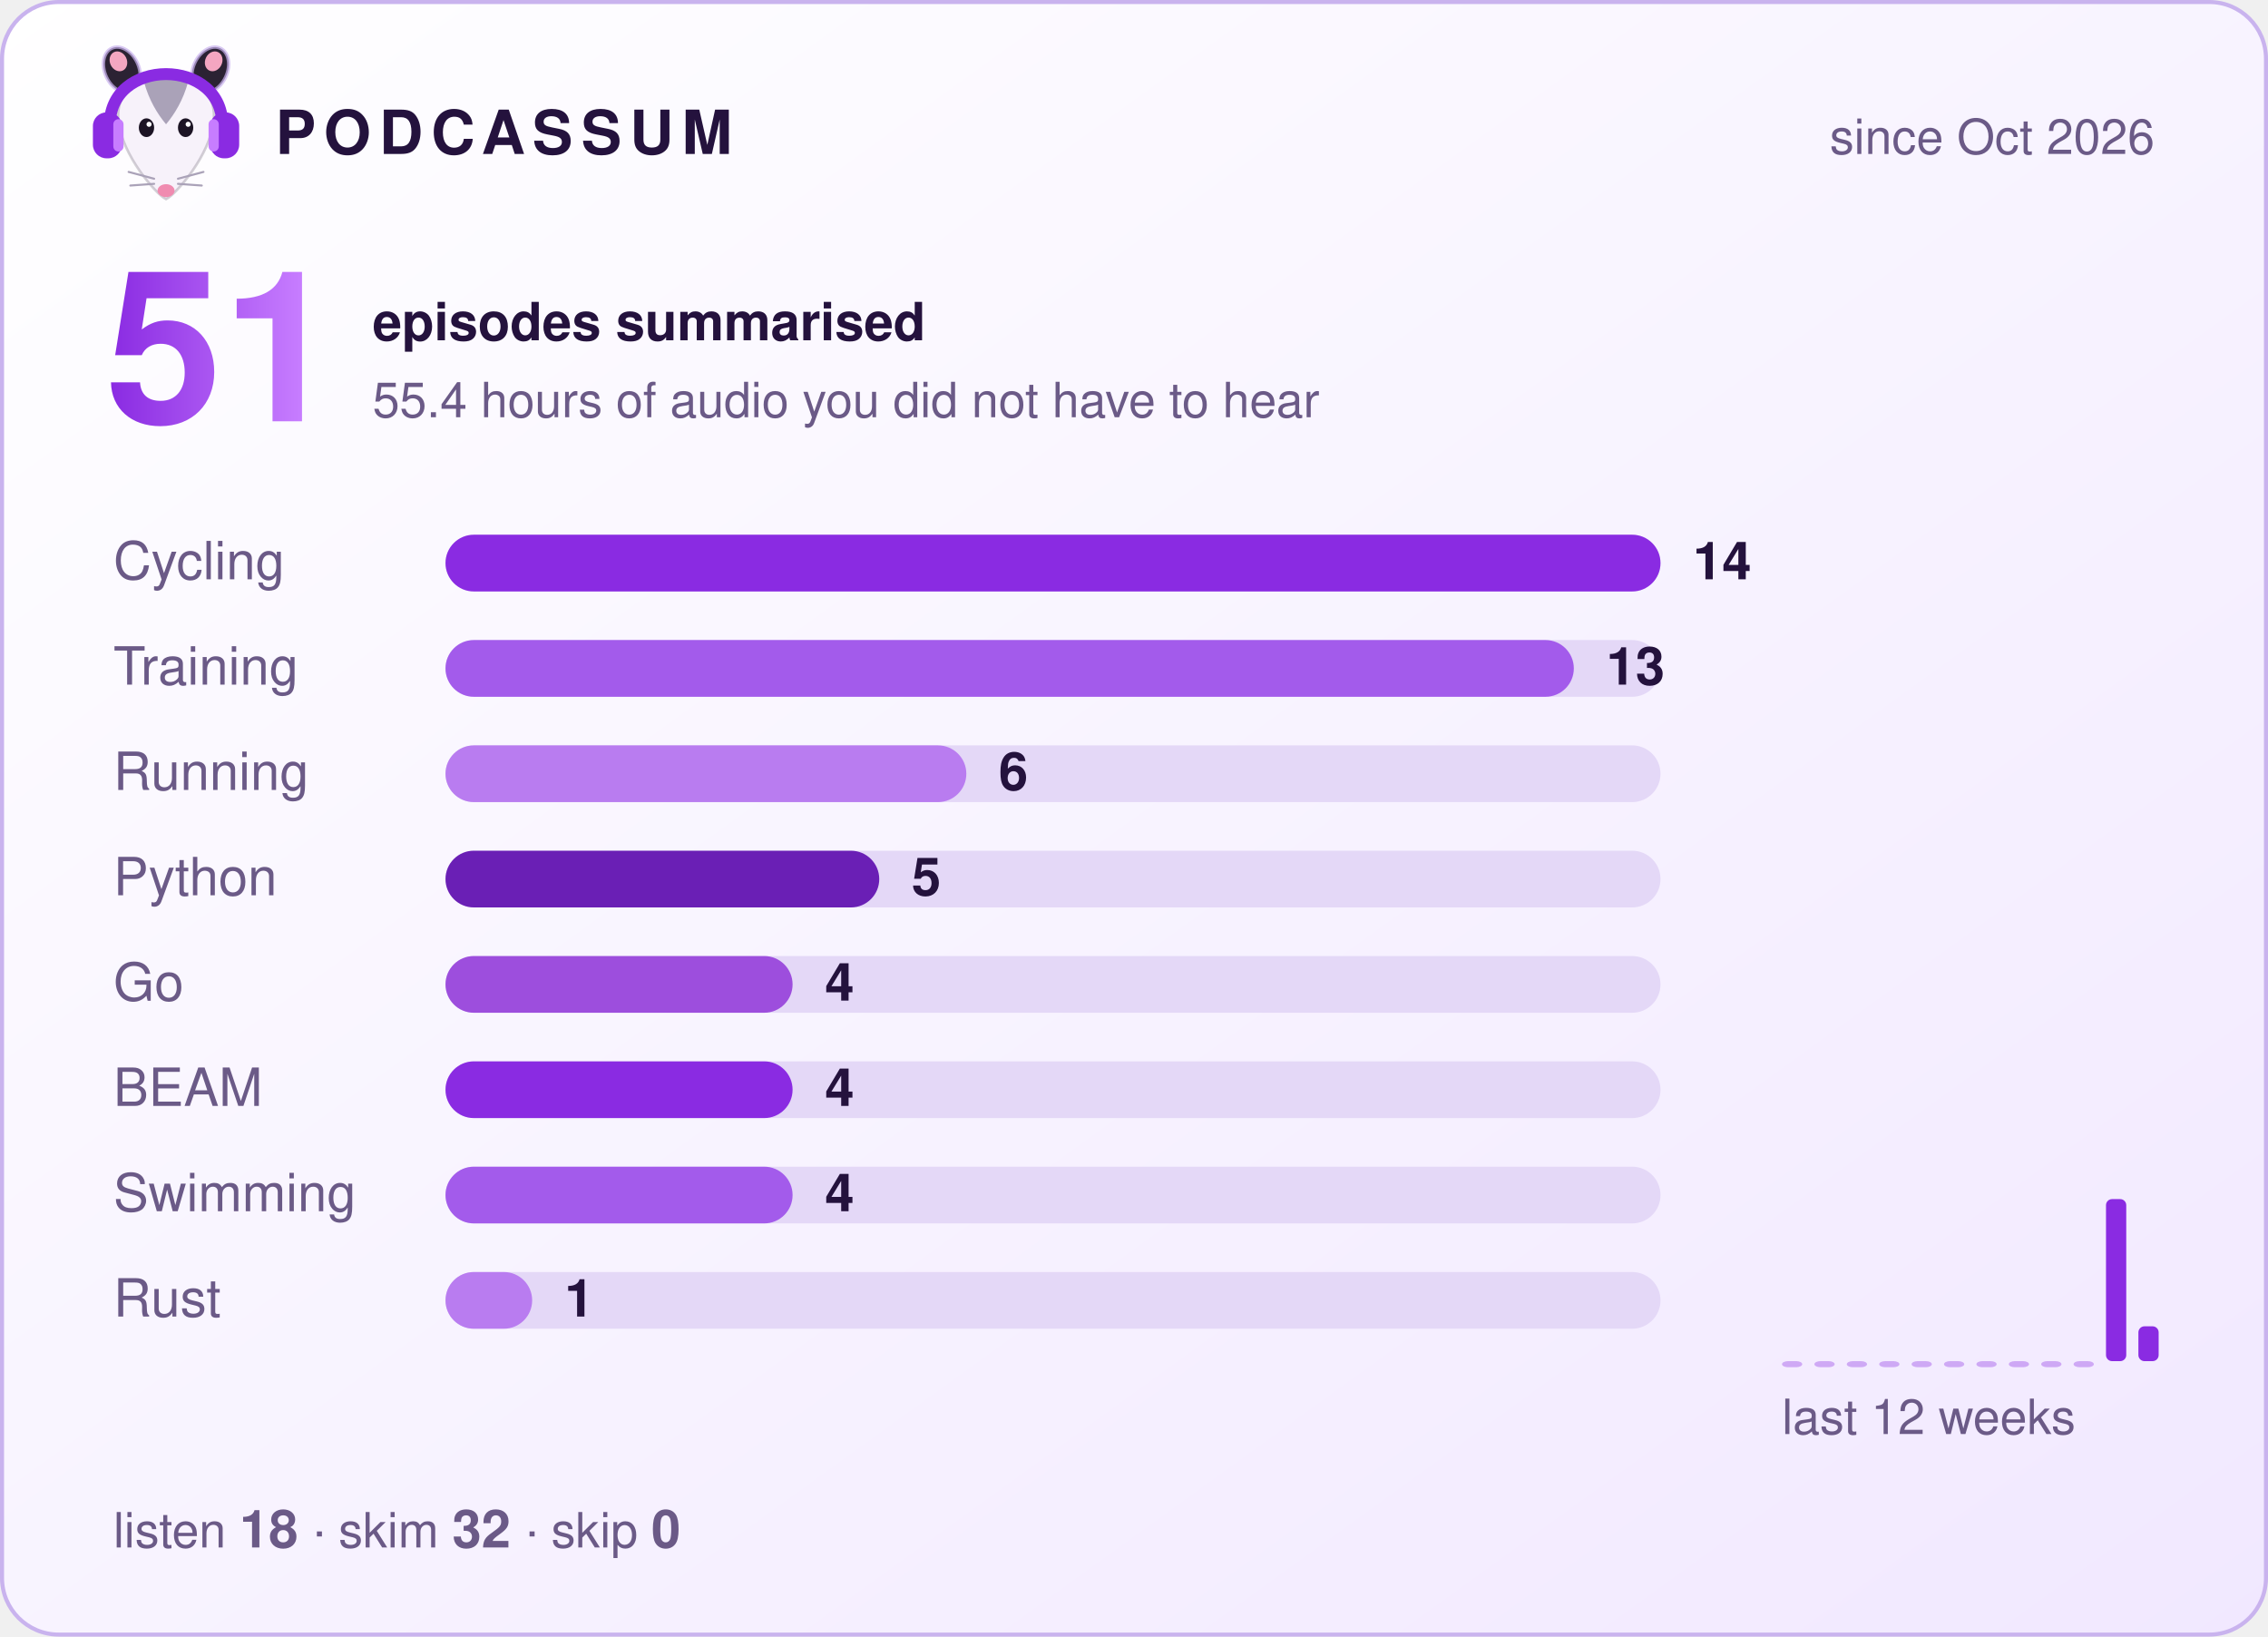
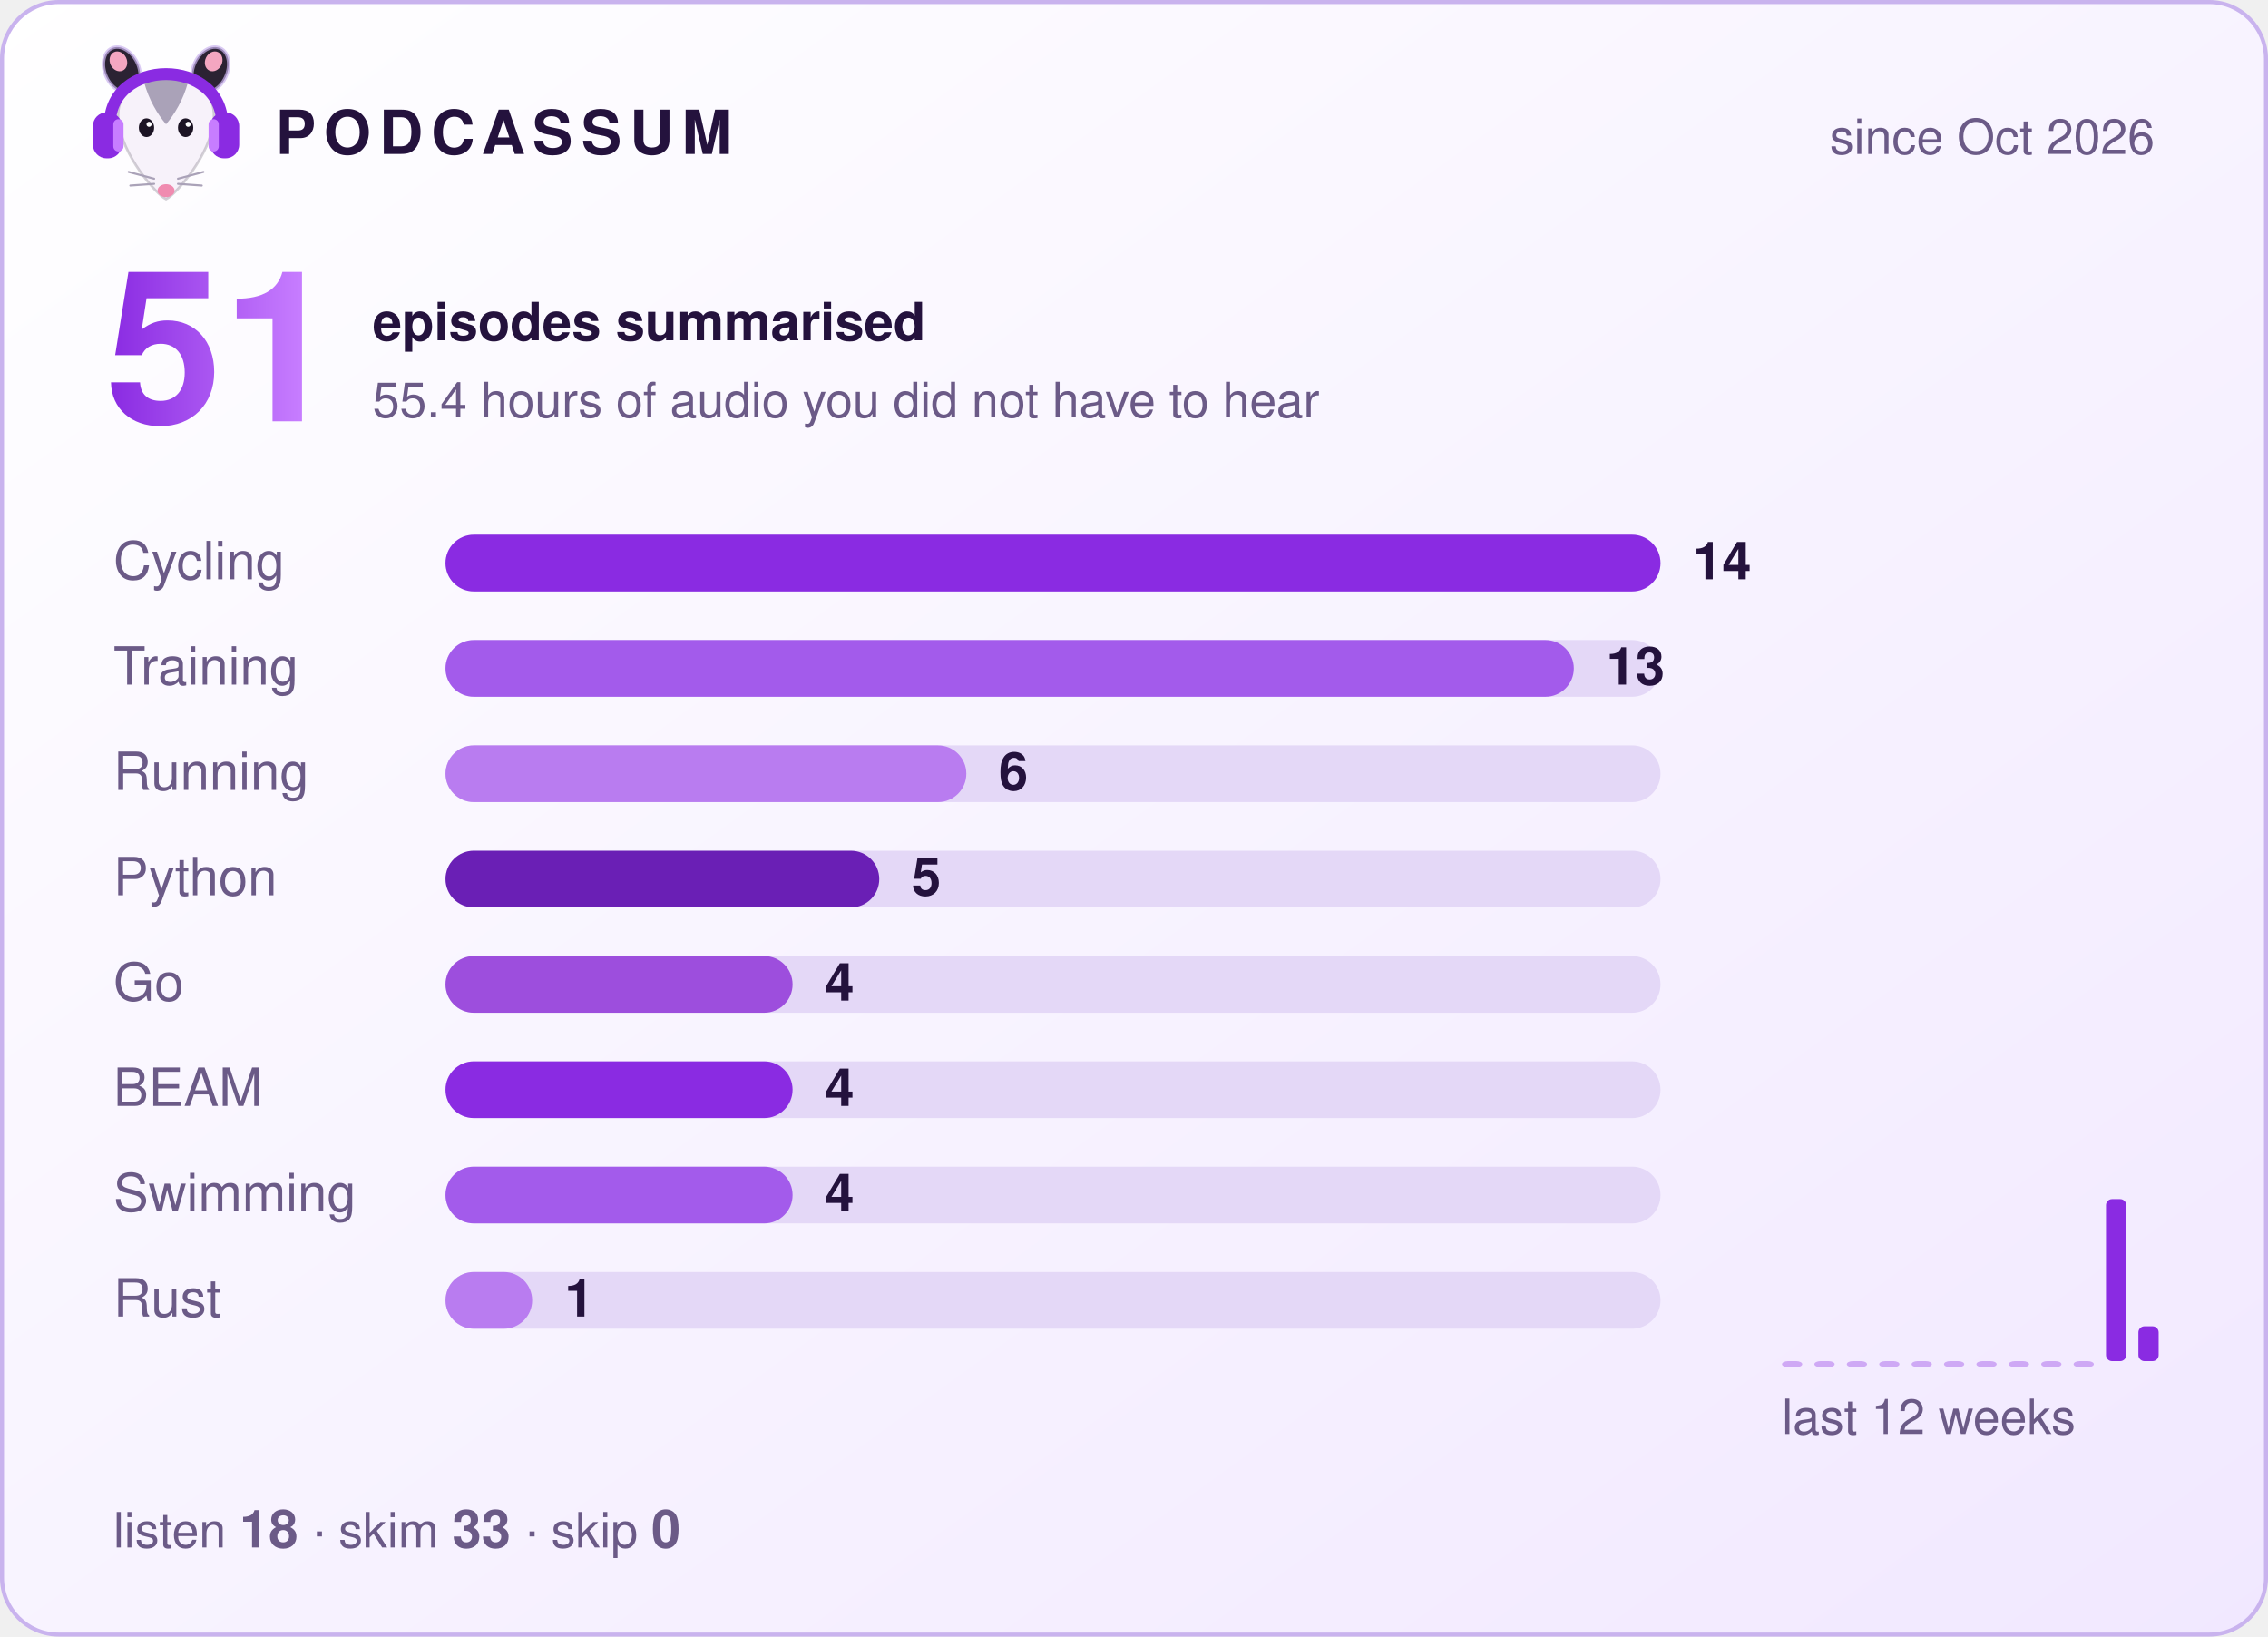
<svg xmlns="http://www.w3.org/2000/svg" width="560" height="404" viewBox="0 0 560 404" role="img" aria-label="Podcassum: 51 episodes summarised">
  <defs>
    <linearGradient id="bg" x1="0" y1="0" x2="1" y2="1">
      <stop offset="0" stop-color="#ffffff" />
      <stop offset="1" stop-color="#f1e8ff" />
    </linearGradient>
    <linearGradient id="num" x1="0" y1="0" x2="1" y2="0">
      <stop offset="0" stop-color="#8A2BE2" />
      <stop offset="1" stop-color="#C77DFF" />
    </linearGradient>
  </defs>
  <style>
  text { font-family: -apple-system, "Segoe UI", Helvetica, Arial, sans-serif; fill: #24123d; }
  .title { font-size: 15px; font-weight: 700; letter-spacing: 2px; }
  .dim { font-size: 12px; fill: #6b5a87; }
  .big { font-size: 52px; font-weight: 800; fill: url(#num); }
  .label { font-size: 13px; fill: #6b5a87; }
  .count { font-size: 13px; font-weight: 700; }
  .bar { transform-box: fill-box; transform-origin: left; animation: grow 0.9s cubic-bezier(.2,.8,.2,1) both; }
  @keyframes grow { from { transform: scaleX(0); } to { transform: scaleX(1); } }
</style>
  <rect x="0.5" y="0.5" width="559" height="403" rx="14" fill="url(#bg)" stroke="#c9b3ee" />
  <g transform="translate(20,8) scale(0.42)">
    <ellipse cx="24" cy="22" rx="10" ry="14" transform="rotate(-25 24 22)" fill="#2b2233" stroke="#C9B3EE" stroke-opacity=".7" stroke-width="2" />
    <ellipse cx="76" cy="22" rx="10" ry="14" transform="rotate(25 76 22)" fill="#2b2233" stroke="#C9B3EE" stroke-opacity=".7" stroke-width="2" />
    <ellipse cx="22" cy="17" rx="5" ry="6" transform="rotate(-25 22 17)" fill="#f4a6c1" />
    <ellipse cx="78" cy="17" rx="5" ry="6" transform="rotate(25 78 17)" fill="#f4a6c1" />
    <path d="M50 98 C44 95 24 72 22 52 C20 34 35 26 50 26 C65 26 80 34 78 52 C76 72 56 95 50 98 Z" fill="#f7f2fa" stroke="#2b2233" stroke-opacity=".2" stroke-width="1.5" />
    <path d="M37 29 C43 24 57 24 63 29 C60 40 55 48 50 54 C45 48 40 40 37 29 Z" fill="#aaa2b8" />
    <ellipse cx="38.5" cy="56" rx="4.5" ry="5.5" fill="#1c1424" />
    <ellipse cx="61.5" cy="56" rx="4.5" ry="5.5" fill="#1c1424" />
    <circle cx="40" cy="54" r="1.5" fill="#fff" />
    <circle cx="63" cy="54" r="1.5" fill="#fff" />
    <ellipse cx="50" cy="93" rx="5" ry="3.8" fill="#f08bb0" />
    <g stroke="#aaa2b8" stroke-width="1.2" stroke-linecap="round">
      <path d="M43 86 L28 82 M43 89 L29 90 M57 86 L72 82 M57 89 L71 90" />
    </g>
    <path d="M17 56 C15 14 85 14 83 56" fill="none" stroke="#8A2BE2" stroke-width="7" stroke-linecap="round" />
    <rect x="7" y="47" width="17" height="27" rx="8" fill="#8A2BE2" />
    <rect x="76" y="47" width="17" height="27" rx="8" fill="#8A2BE2" />
    <rect x="19" y="51" width="6" height="19" rx="3" fill="#C77DFF" />
    <rect x="75" y="51" width="6" height="19" rx="3" fill="#C77DFF" />
  </g>
  <text x="68" y="38" class="title">PODCASSUM</text>
  <text x="532" y="38" class="dim" text-anchor="end">since Oct 2026</text>
  <text x="26" y="104" class="big">51</text>
  <text x="92" y="84" class="count">episodes summarised</text>
  <text x="92" y="103" class="dim">55.4 hours of audio you did not have to hear</text>
  <text x="28" y="143" class="label">Cycling</text>
  <rect x="110" y="132" width="300" height="14" rx="7" fill="#e4d8f7" />
  <rect x="110" y="132" width="300.0" height="14" rx="7" fill="#8A2BE2" class="bar" style="animation-delay:0.00s" />
  <text x="418.0" y="143" class="count">14</text>
  <text x="28" y="169" class="label">Training</text>
  <rect x="110" y="158" width="300" height="14" rx="7" fill="#e4d8f7" />
  <rect x="110" y="158" width="278.6" height="14" rx="7" fill="#A35BEB" class="bar" style="animation-delay:0.15s" />
  <text x="396.6" y="169" class="count">13</text>
  <text x="28" y="195" class="label">Running</text>
  <rect x="110" y="184" width="300" height="14" rx="7" fill="#e4d8f7" />
  <rect x="110" y="184" width="128.6" height="14" rx="7" fill="#B97CF0" class="bar" style="animation-delay:0.30s" />
  <text x="246.6" y="195" class="count">6</text>
  <text x="28" y="221" class="label">Python</text>
  <rect x="110" y="210" width="300" height="14" rx="7" fill="#e4d8f7" />
  <rect x="110" y="210" width="107.1" height="14" rx="7" fill="#6A1FB5" class="bar" style="animation-delay:0.45s" />
  <text x="225.1" y="221" class="count">5</text>
  <text x="28" y="247" class="label">Go</text>
  <rect x="110" y="236" width="300" height="14" rx="7" fill="#e4d8f7" />
  <rect x="110" y="236" width="85.7" height="14" rx="7" fill="#9D4EDD" class="bar" style="animation-delay:0.60s" />
  <text x="203.7" y="247" class="count">4</text>
  <text x="28" y="273" class="label">BEAM</text>
  <rect x="110" y="262" width="300" height="14" rx="7" fill="#e4d8f7" />
  <rect x="110" y="262" width="85.7" height="14" rx="7" fill="#8A2BE2" class="bar" style="animation-delay:0.75s" />
  <text x="203.7" y="273" class="count">4</text>
  <text x="28" y="299" class="label">Swimming</text>
  <rect x="110" y="288" width="300" height="14" rx="7" fill="#e4d8f7" />
  <rect x="110" y="288" width="85.7" height="14" rx="7" fill="#A35BEB" class="bar" style="animation-delay:0.90s" />
  <text x="203.7" y="299" class="count">4</text>
  <text x="28" y="325" class="label">Rust</text>
  <rect x="110" y="314" width="300" height="14" rx="7" fill="#e4d8f7" />
  <rect x="110" y="314" width="21.4" height="14" rx="7" fill="#B97CF0" class="bar" style="animation-delay:1.05s" />
  <text x="139.4" y="325" class="count">1</text>
  <rect x="440" y="336.0" width="5" height="1.5" rx="1.5" fill="#8A2BE2" opacity="0.35" />
  <rect x="448" y="336.0" width="5" height="1.5" rx="1.5" fill="#8A2BE2" opacity="0.35" />
  <rect x="456" y="336.0" width="5" height="1.5" rx="1.5" fill="#8A2BE2" opacity="0.35" />
  <rect x="464" y="336.0" width="5" height="1.5" rx="1.5" fill="#8A2BE2" opacity="0.35" />
  <rect x="472" y="336.0" width="5" height="1.5" rx="1.5" fill="#8A2BE2" opacity="0.35" />
  <rect x="480" y="336.0" width="5" height="1.5" rx="1.5" fill="#8A2BE2" opacity="0.35" />
  <rect x="488" y="336.0" width="5" height="1.5" rx="1.5" fill="#8A2BE2" opacity="0.35" />
  <rect x="496" y="336.0" width="5" height="1.5" rx="1.5" fill="#8A2BE2" opacity="0.35" />
  <rect x="504" y="336.0" width="5" height="1.5" rx="1.5" fill="#8A2BE2" opacity="0.35" />
  <rect x="512" y="336.0" width="5" height="1.5" rx="1.5" fill="#8A2BE2" opacity="0.35" />
  <rect x="520" y="296.0" width="5" height="40.0" rx="1.5" fill="#8A2BE2" opacity="1" />
  <rect x="528" y="327.4" width="5" height="8.6" rx="1.5" fill="#8A2BE2" opacity="1" />
  <text x="440" y="354" class="dim">last 12 weeks</text>
-   <text x="28" y="382" class="dim">listen <tspan class="count">18</tspan>  ·  skim <tspan class="count">32</tspan>  ·  skip <tspan class="count">0</tspan>
+   <text x="28" y="382" class="dim">listen <tspan class="count">18</tspan>  ·  skim <tspan class="count">33</tspan>  ·  skip <tspan class="count">0</tspan>
  </text>
</svg>
